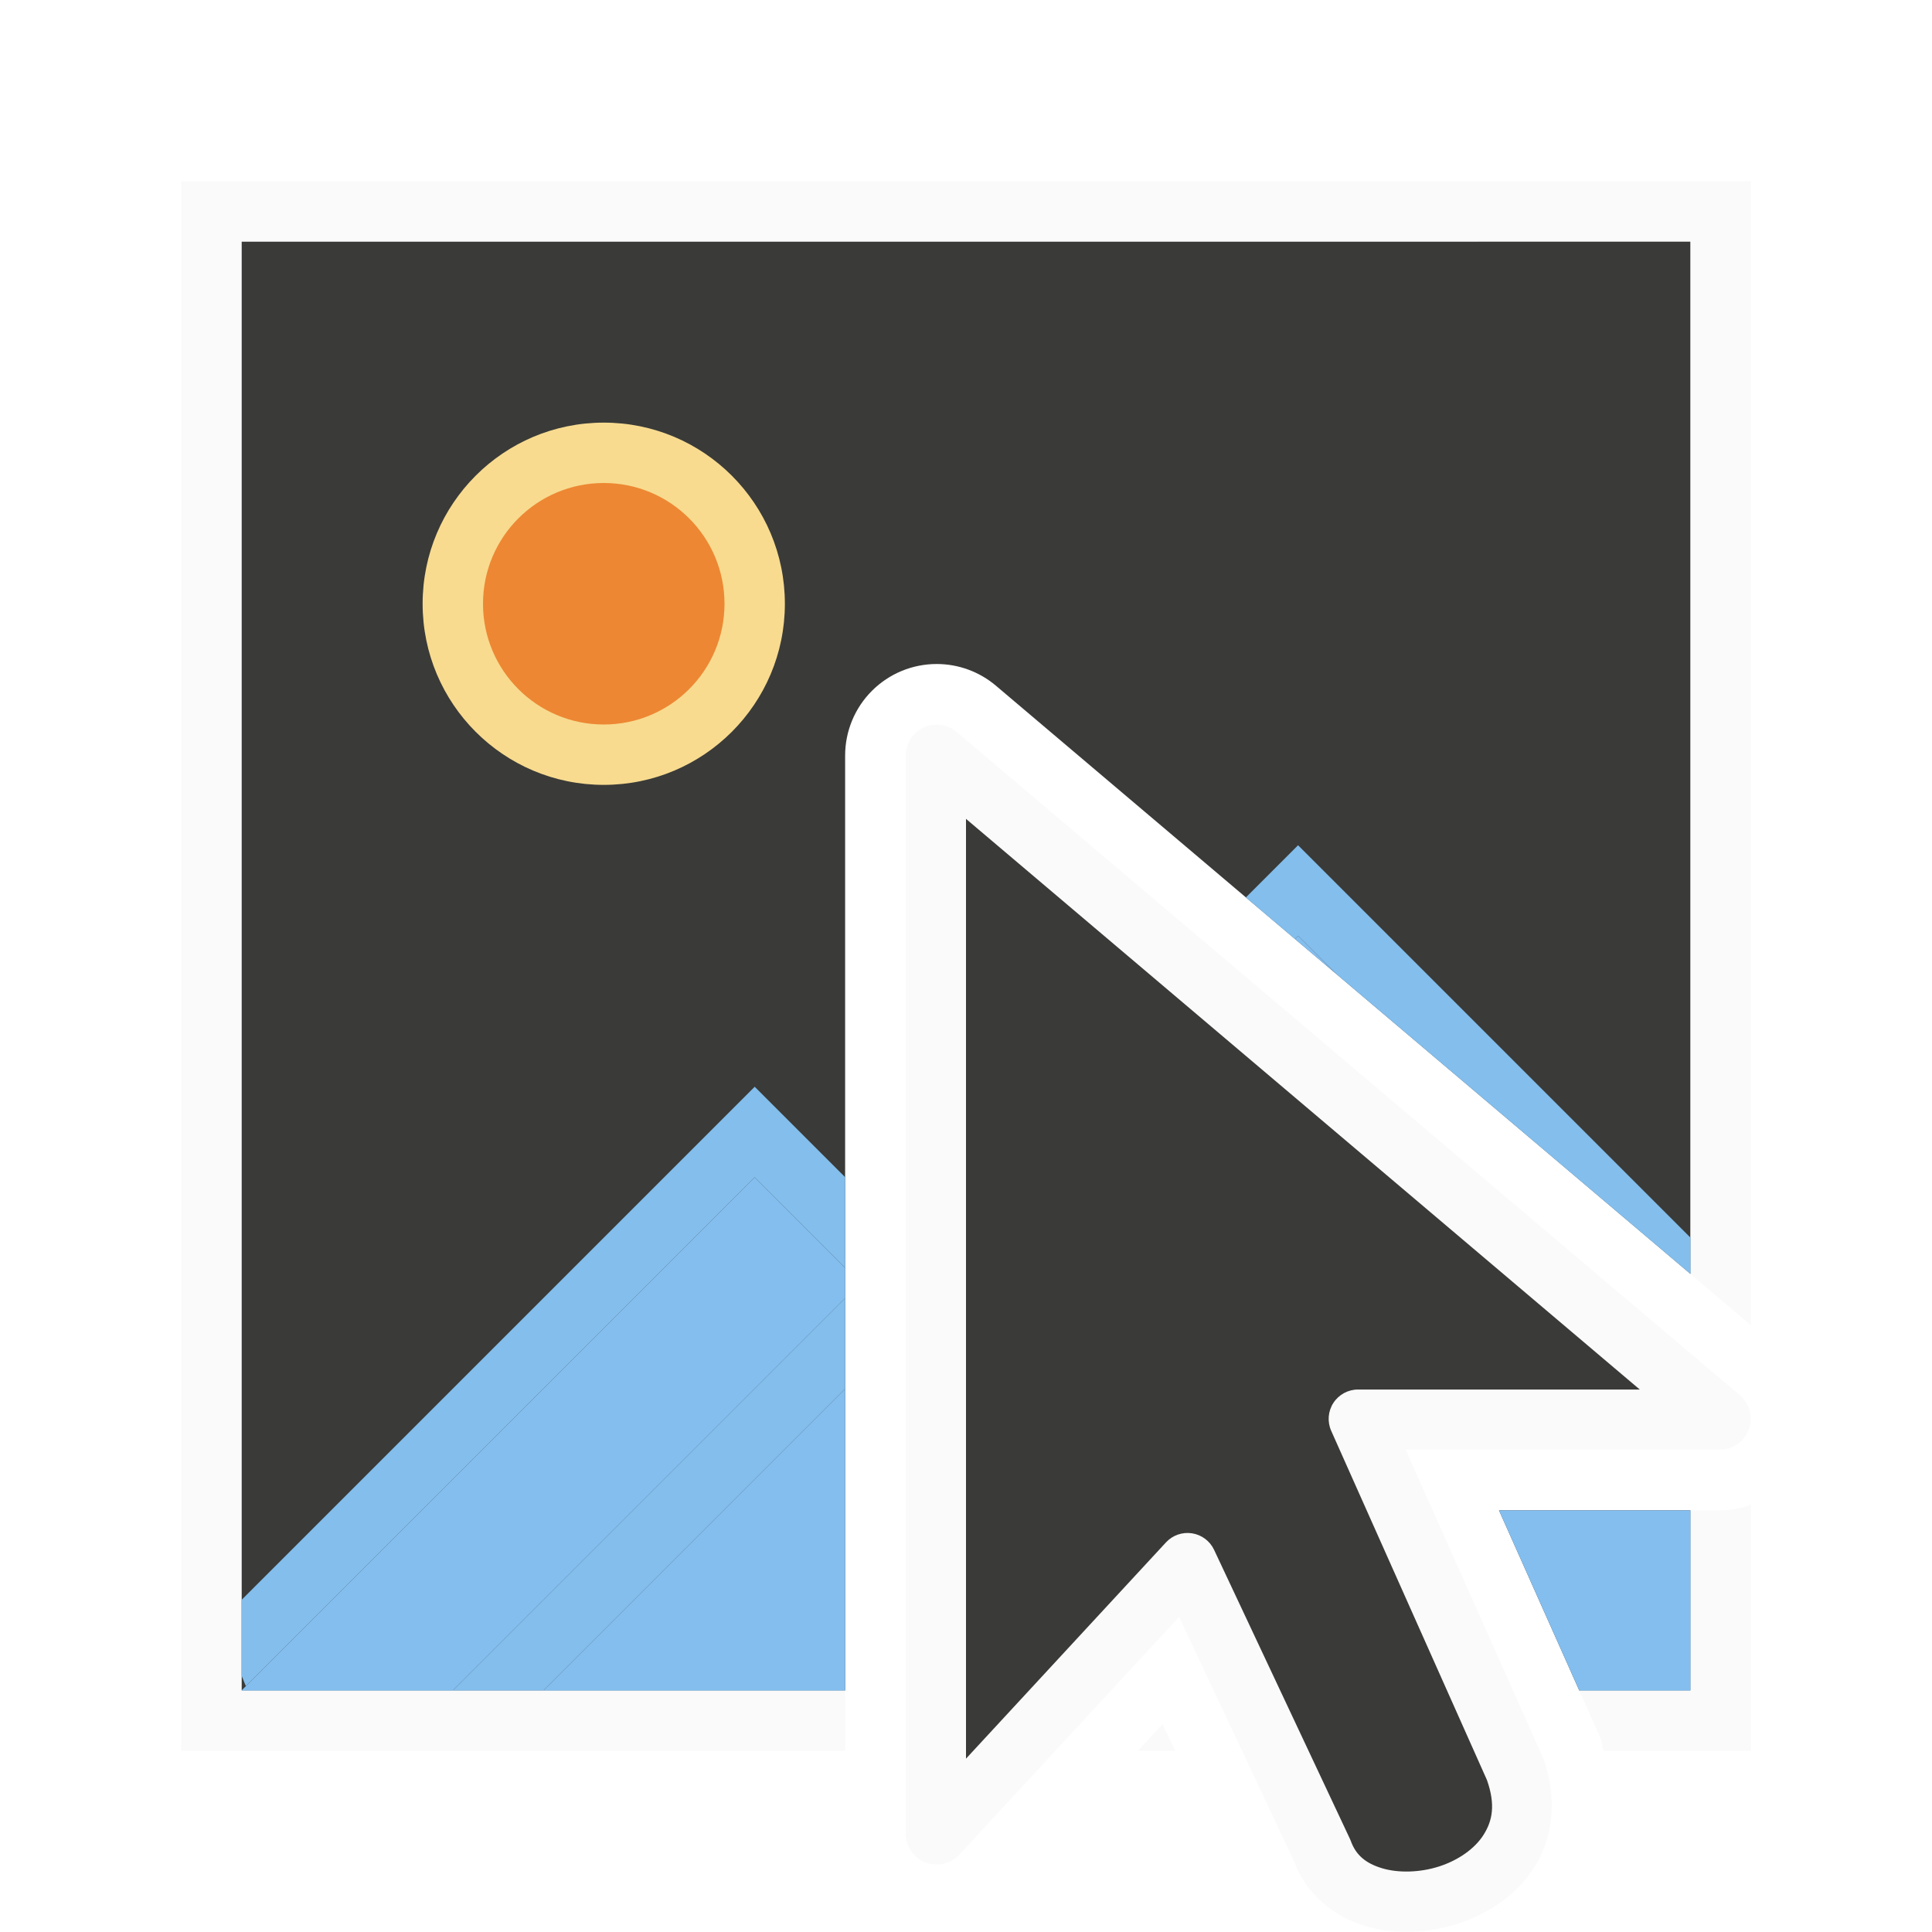
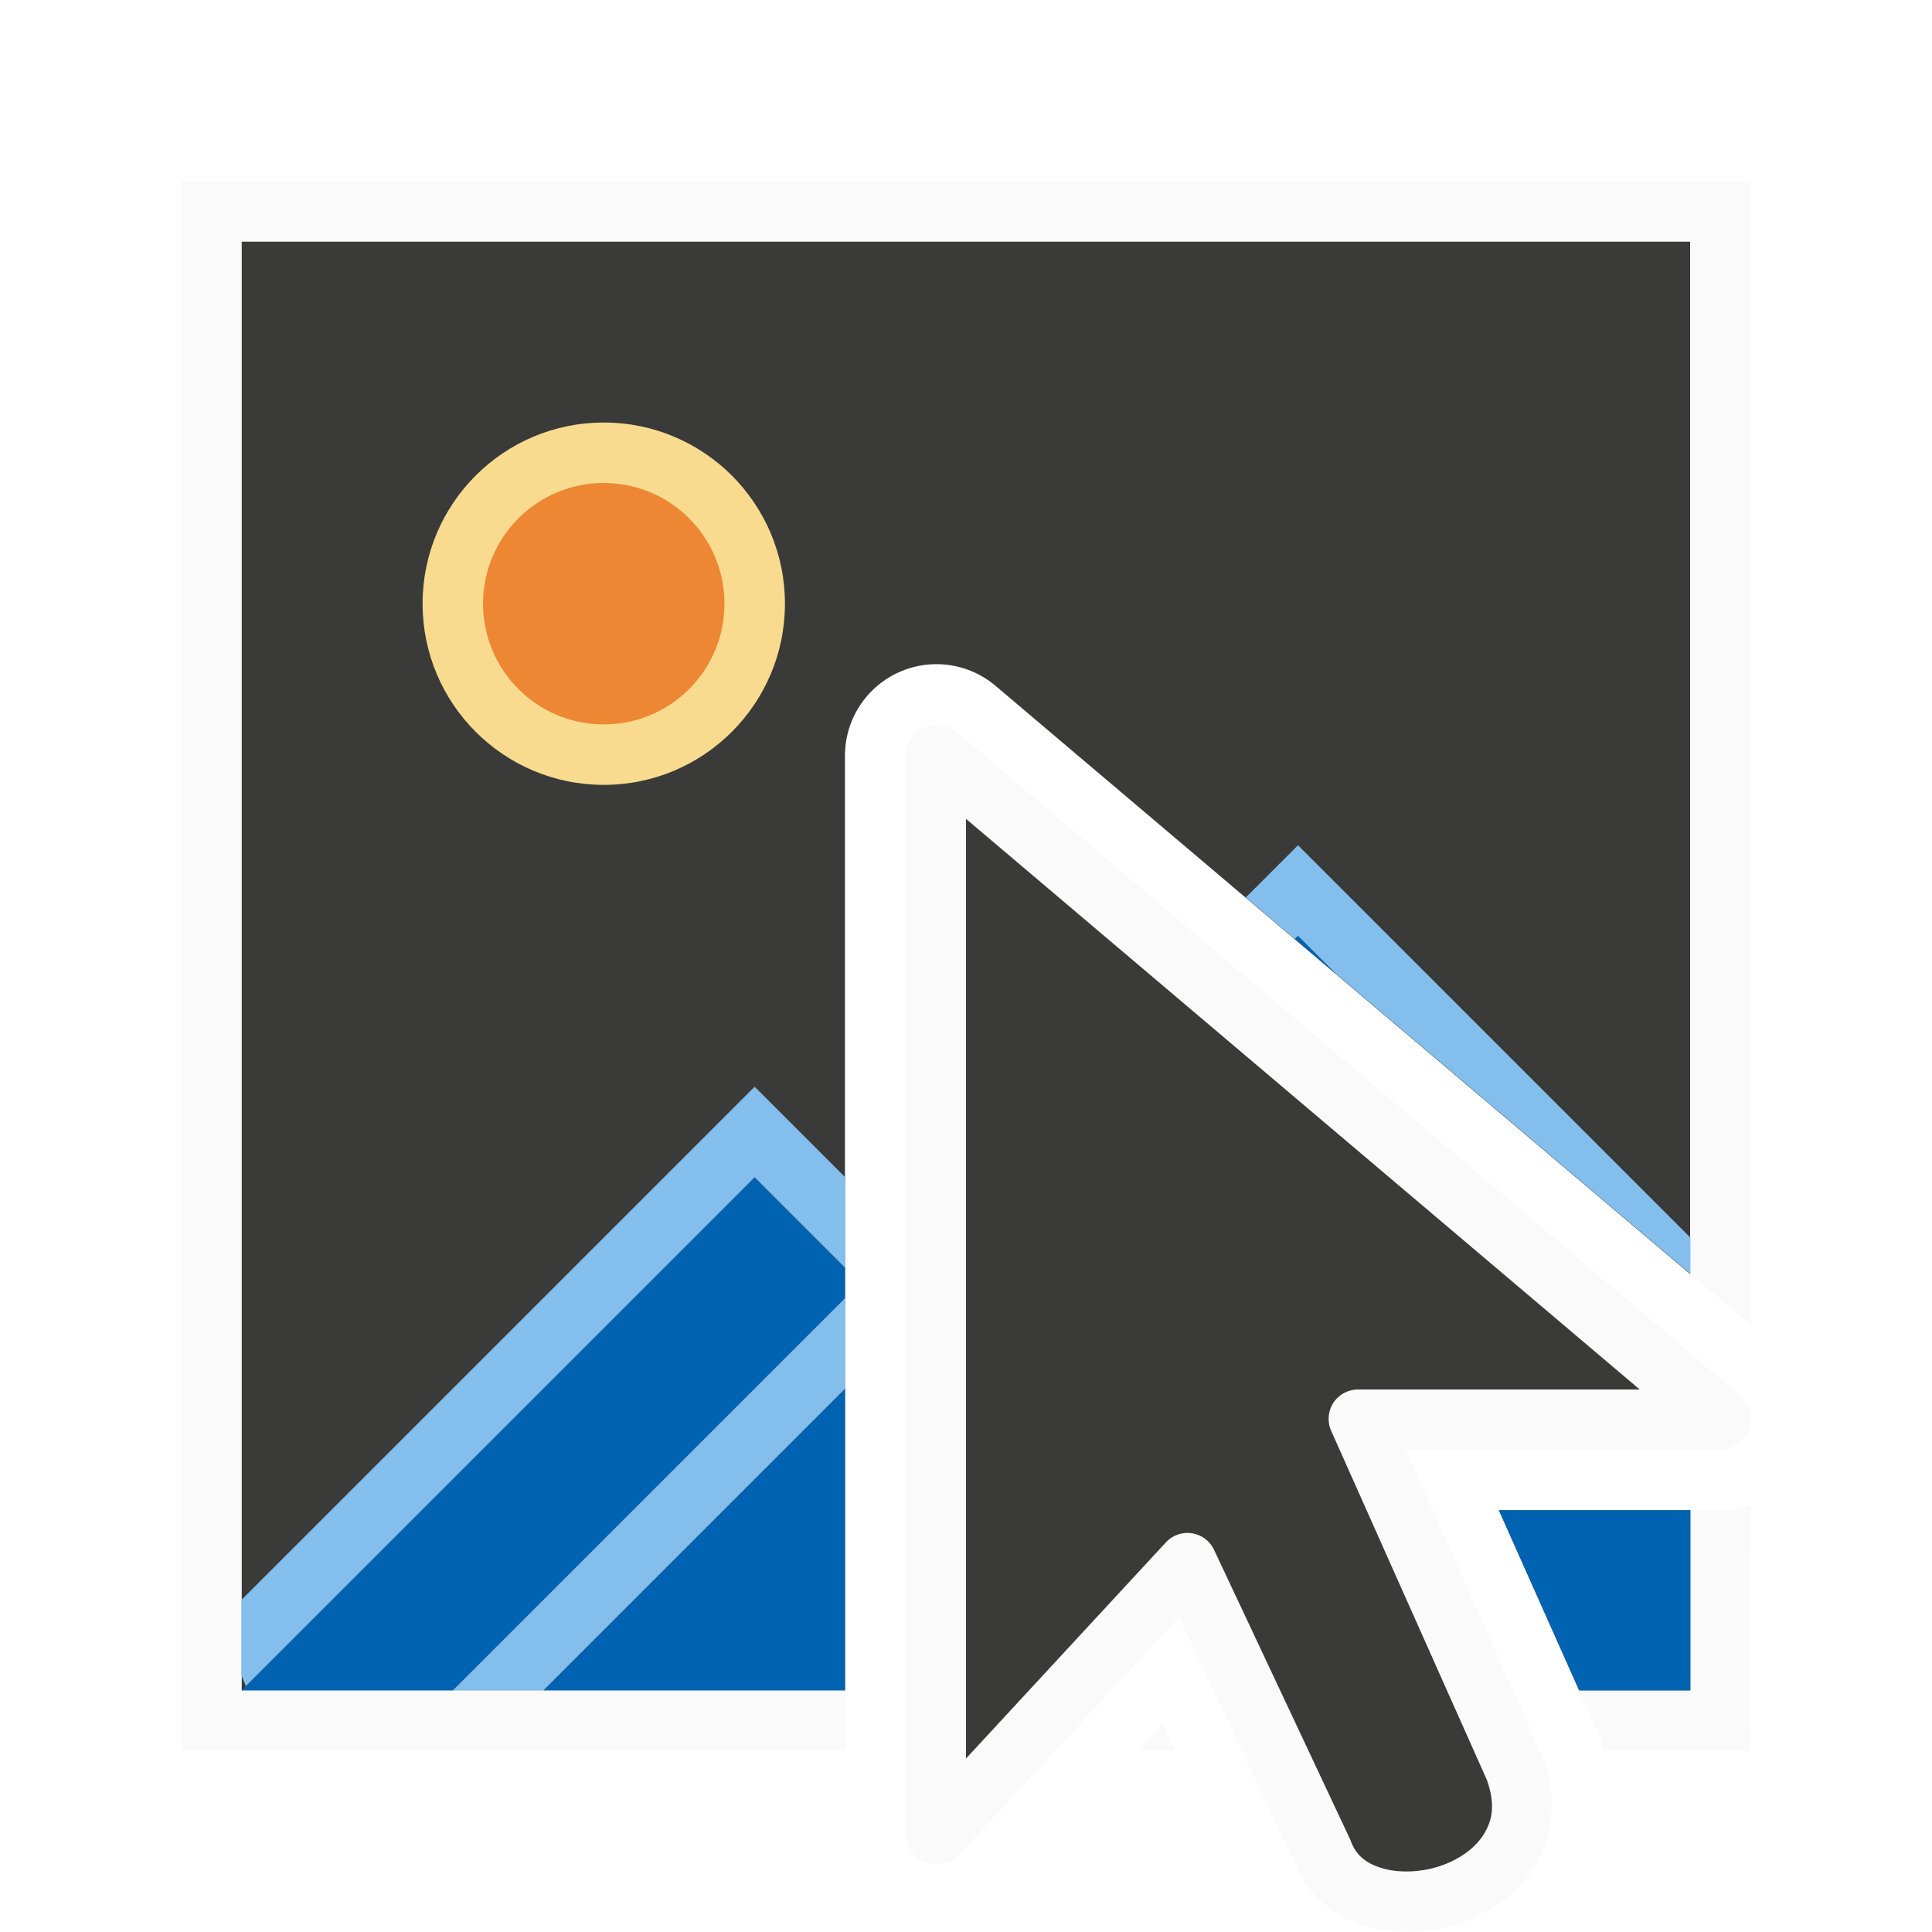
- <svg xmlns="http://www.w3.org/2000/svg" viewBox="0 0 32 32">
-   <path d="m4 4v24h9.998v-15.486a1.516 1.516 0 0 1 1.52-1.516 1.516 1.516 0 0 1 .977.359l11.506 9.744v-17.102zm20.828 21.016 1.33 2.984h1.842v-2.984z" fill="#3a3a38" />
-   <path d="m3 3v26h10.998v-1h-9.998v-24h24v17.102l1 .848v-18.949zm26 21.924a1.516 1.516 0 0 1 -.514.092h-.486v2.984h-1.842l.314.703a1.516 1.516 0 0 1 .045.113c.021.06.026.123.043.184h2.439zm-9.744 3.633-.41.443h.619z" fill="#fafafa" />
-   <g fill-rule="evenodd">
-     <path d="m15.516 12.002a.512.512 0 0 0 -.514.512v17.857a.512.512 0 0 0 .887.348l3.641-3.938 1.92 4.082-.02-.047c.198.561.67.93 1.172 1.082.502.152 1.045.126 1.547-.037.501-.163.972-.47 1.27-.943s.382-1.115.152-1.768a.512.512 0 0 0 -.016-.039l-2.273-5.1h5.205a.512.512 0 0 0 .33-.902l-12.973-10.986a.512.512 0 0 0 -.328-.121z" fill="#fafafa" />
-     <path d="m16 13.563v15.566l3.312-3.582a.486.486 0 0 1 .797.123l2.242 4.77a.486.486 0 0 1 .02.045c.085.242.251.378.52.459.269.081.629.073.949-.031.32-.104.591-.297.734-.525s.2-.491.055-.904l-2.58-5.785a.486.486 0 0 1 .443-.684h4.668z" fill="#3a3a38" />
-   </g>
-   <path d="m13 10a3 3 0 0 1 -3 3 3 3 0 0 1 -3-3 3 3 0 0 1 3-3 3 3 0 0 1 3 3z" fill="#f8db8f" />
-   <path d="m12 10a2 2 0 0 1 -2 2 2 2 0 0 1 -2-2 2 2 0 0 1 2-2 2 2 0 0 1 2 2z" fill="#ed8733" />
-   <g stroke-width="1.333">
-     <path d="m21.5 15.5-.053.053.686.58zm-9 4-8.428 8.428-.072.072h3.5l6.498-6.498v-.504zm1.498 3.502-4.998 4.998h4.998zm10.83 2.014 1.33 2.984h1.842v-2.984z" fill="#83beef" />
-     <path d="m21.5 14-.865.865.812.688.053-.053.633.633 5.867 4.969v-.602zm-9 4-8.5 8.5v1.25l.072.178 8.428-8.428 1.498 1.498v-1.5zm1.498 3.502-6.498 6.498h1.5l4.998-4.998z" fill="#83beec" />
+ <svg xmlns="http://www.w3.org/2000/svg" height="32" viewBox="0 0 8.467 8.467" width="32">
+   <g transform="translate(0 -288.5333)">
+     <path d="m1.058 289.592v6.35h2.645v-4.097a.401.401 0 0 1 .402-.401.401.401 0 0 1 .258.095l3.044 2.578v-4.525zm5.511 5.56.352.79h.487v-.79z" fill="#3a3a38" stroke-width=".265" />
+     <path d="m.794 289.327v6.879h2.91v-.265h-2.645v-6.35h6.35v4.525l.265.224v-5.014zm6.879 5.801a.401.401 0 0 1 -.136.024h-.129v.79h-.487l.083.186a.401.401 0 0 1 .012.03c.006.016.007.033.011.049h.645zm-2.578.961-.109.117h.164z" fill="#fafafa" stroke-width=".265" />
+     <g fill-rule="evenodd" transform="matrix(.2645833 0 0 .2645833 0 288.5333)">
+       <path d="m15.516 12.002a.512.512 0 0 0 -.514.512v17.857a.512.512 0 0 0 .887.348l3.641-3.938 1.92 4.082-.02-.047c.198.561.67.93 1.172 1.082.502.152 1.045.126 1.547-.037.501-.163.972-.47 1.27-.943s.382-1.115.152-1.768a.512.512 0 0 0 -.016-.039l-2.273-5.1h5.205a.512.512 0 0 0 .33-.902l-12.973-10.986a.512.512 0 0 0 -.328-.121z" fill="#fafafa" />
+       <path d="m16 13.563v15.566l3.312-3.582a.486.486 0 0 1 .797.123l2.242 4.77a.486.486 0 0 1 .02.045c.085.242.251.378.52.459.269.081.629.073.949-.031.32-.104.591-.297.734-.525s.2-.491.055-.904l-2.58-5.785a.486.486 0 0 1 .443-.684h4.668z" fill="#3a3a38" />
+     </g>
+     <path d="m3.44 291.179a.794.794 0 0 1 -.794.794.794.794 0 0 1 -.794-.794.794.794 0 0 1 .794-.794.794.794 0 0 1 .794.794z" fill="#f8db8f" stroke-width=".265" />
+     <path d="m3.175 291.179a.529.529 0 0 1 -.529.529.529.529 0 0 1 -.529-.529.529.529 0 0 1 .529-.529.529.529 0 0 1 .529.529z" fill="#ed8733" stroke-width=".265" />
+     <g stroke-width="1.333" transform="matrix(.2645833 0 0 .2645833 0 288.5333)">
+       <path d="m21.5 15.5-.053.053.686.58zm-9 4-8.428 8.428-.072.072h3.5l6.498-6.498v-.504zm1.498 3.502-4.998 4.998h4.998zm10.83 2.014 1.33 2.984h1.842v-2.984z" fill="#0063b1" />
+       <path d="m21.5 14-.865.865.812.688.053-.053.633.633 5.867 4.969v-.602zm-9 4-8.5 8.5v1.25l.072.178 8.428-8.428 1.498 1.498v-1.5zm1.498 3.502-6.498 6.498h1.5l4.998-4.998z" fill="#83beec" />
+     </g>
  </g>
</svg>
